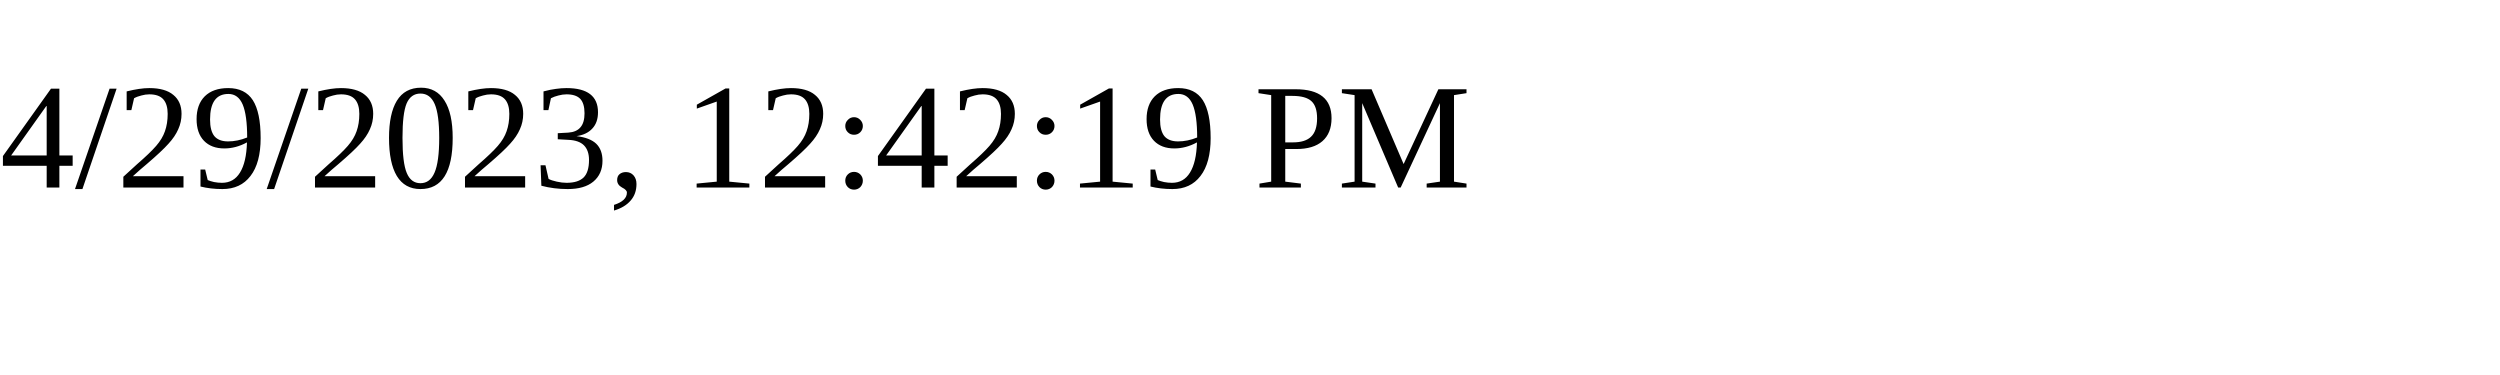
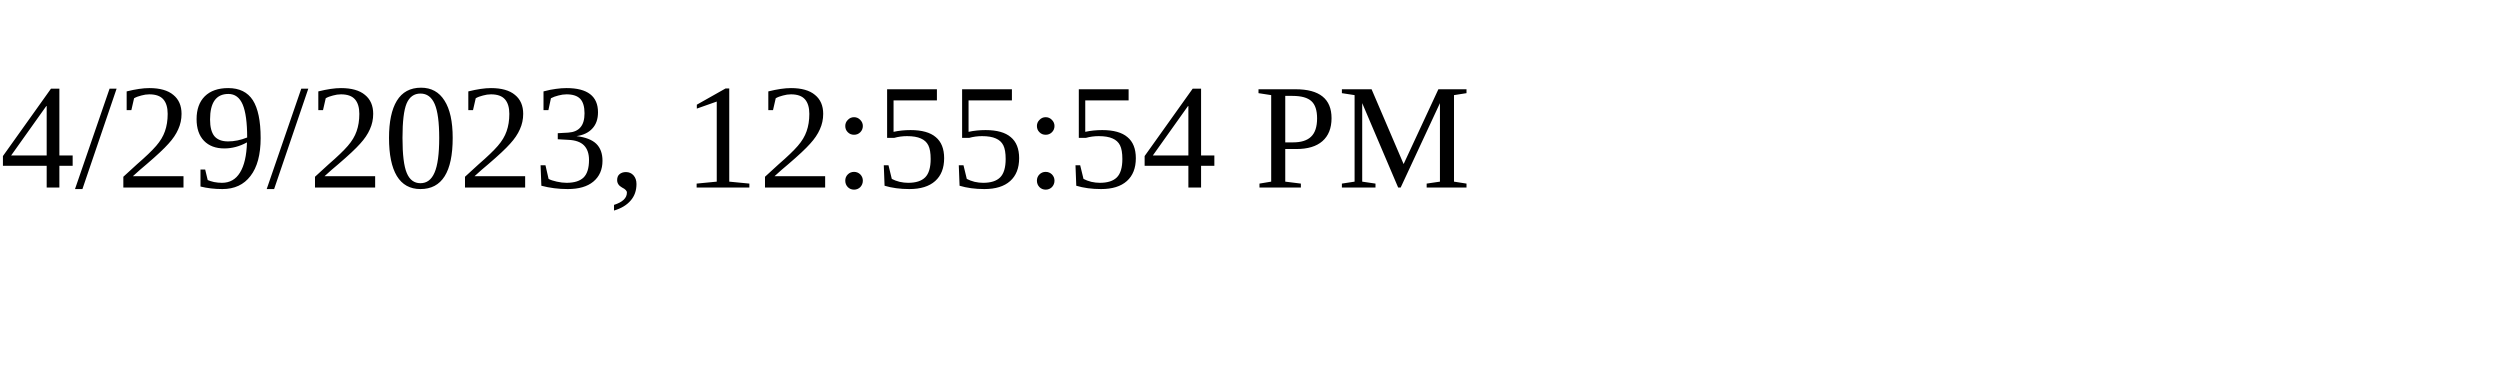
<svg xmlns="http://www.w3.org/2000/svg" height="30" width="200">
-   <text x="0" y="15">4/29/2023, 12:42:19 PM</text>
+   <text x="0" y="15">4/29/2023, 12:55:54 PM</text>
</svg>
